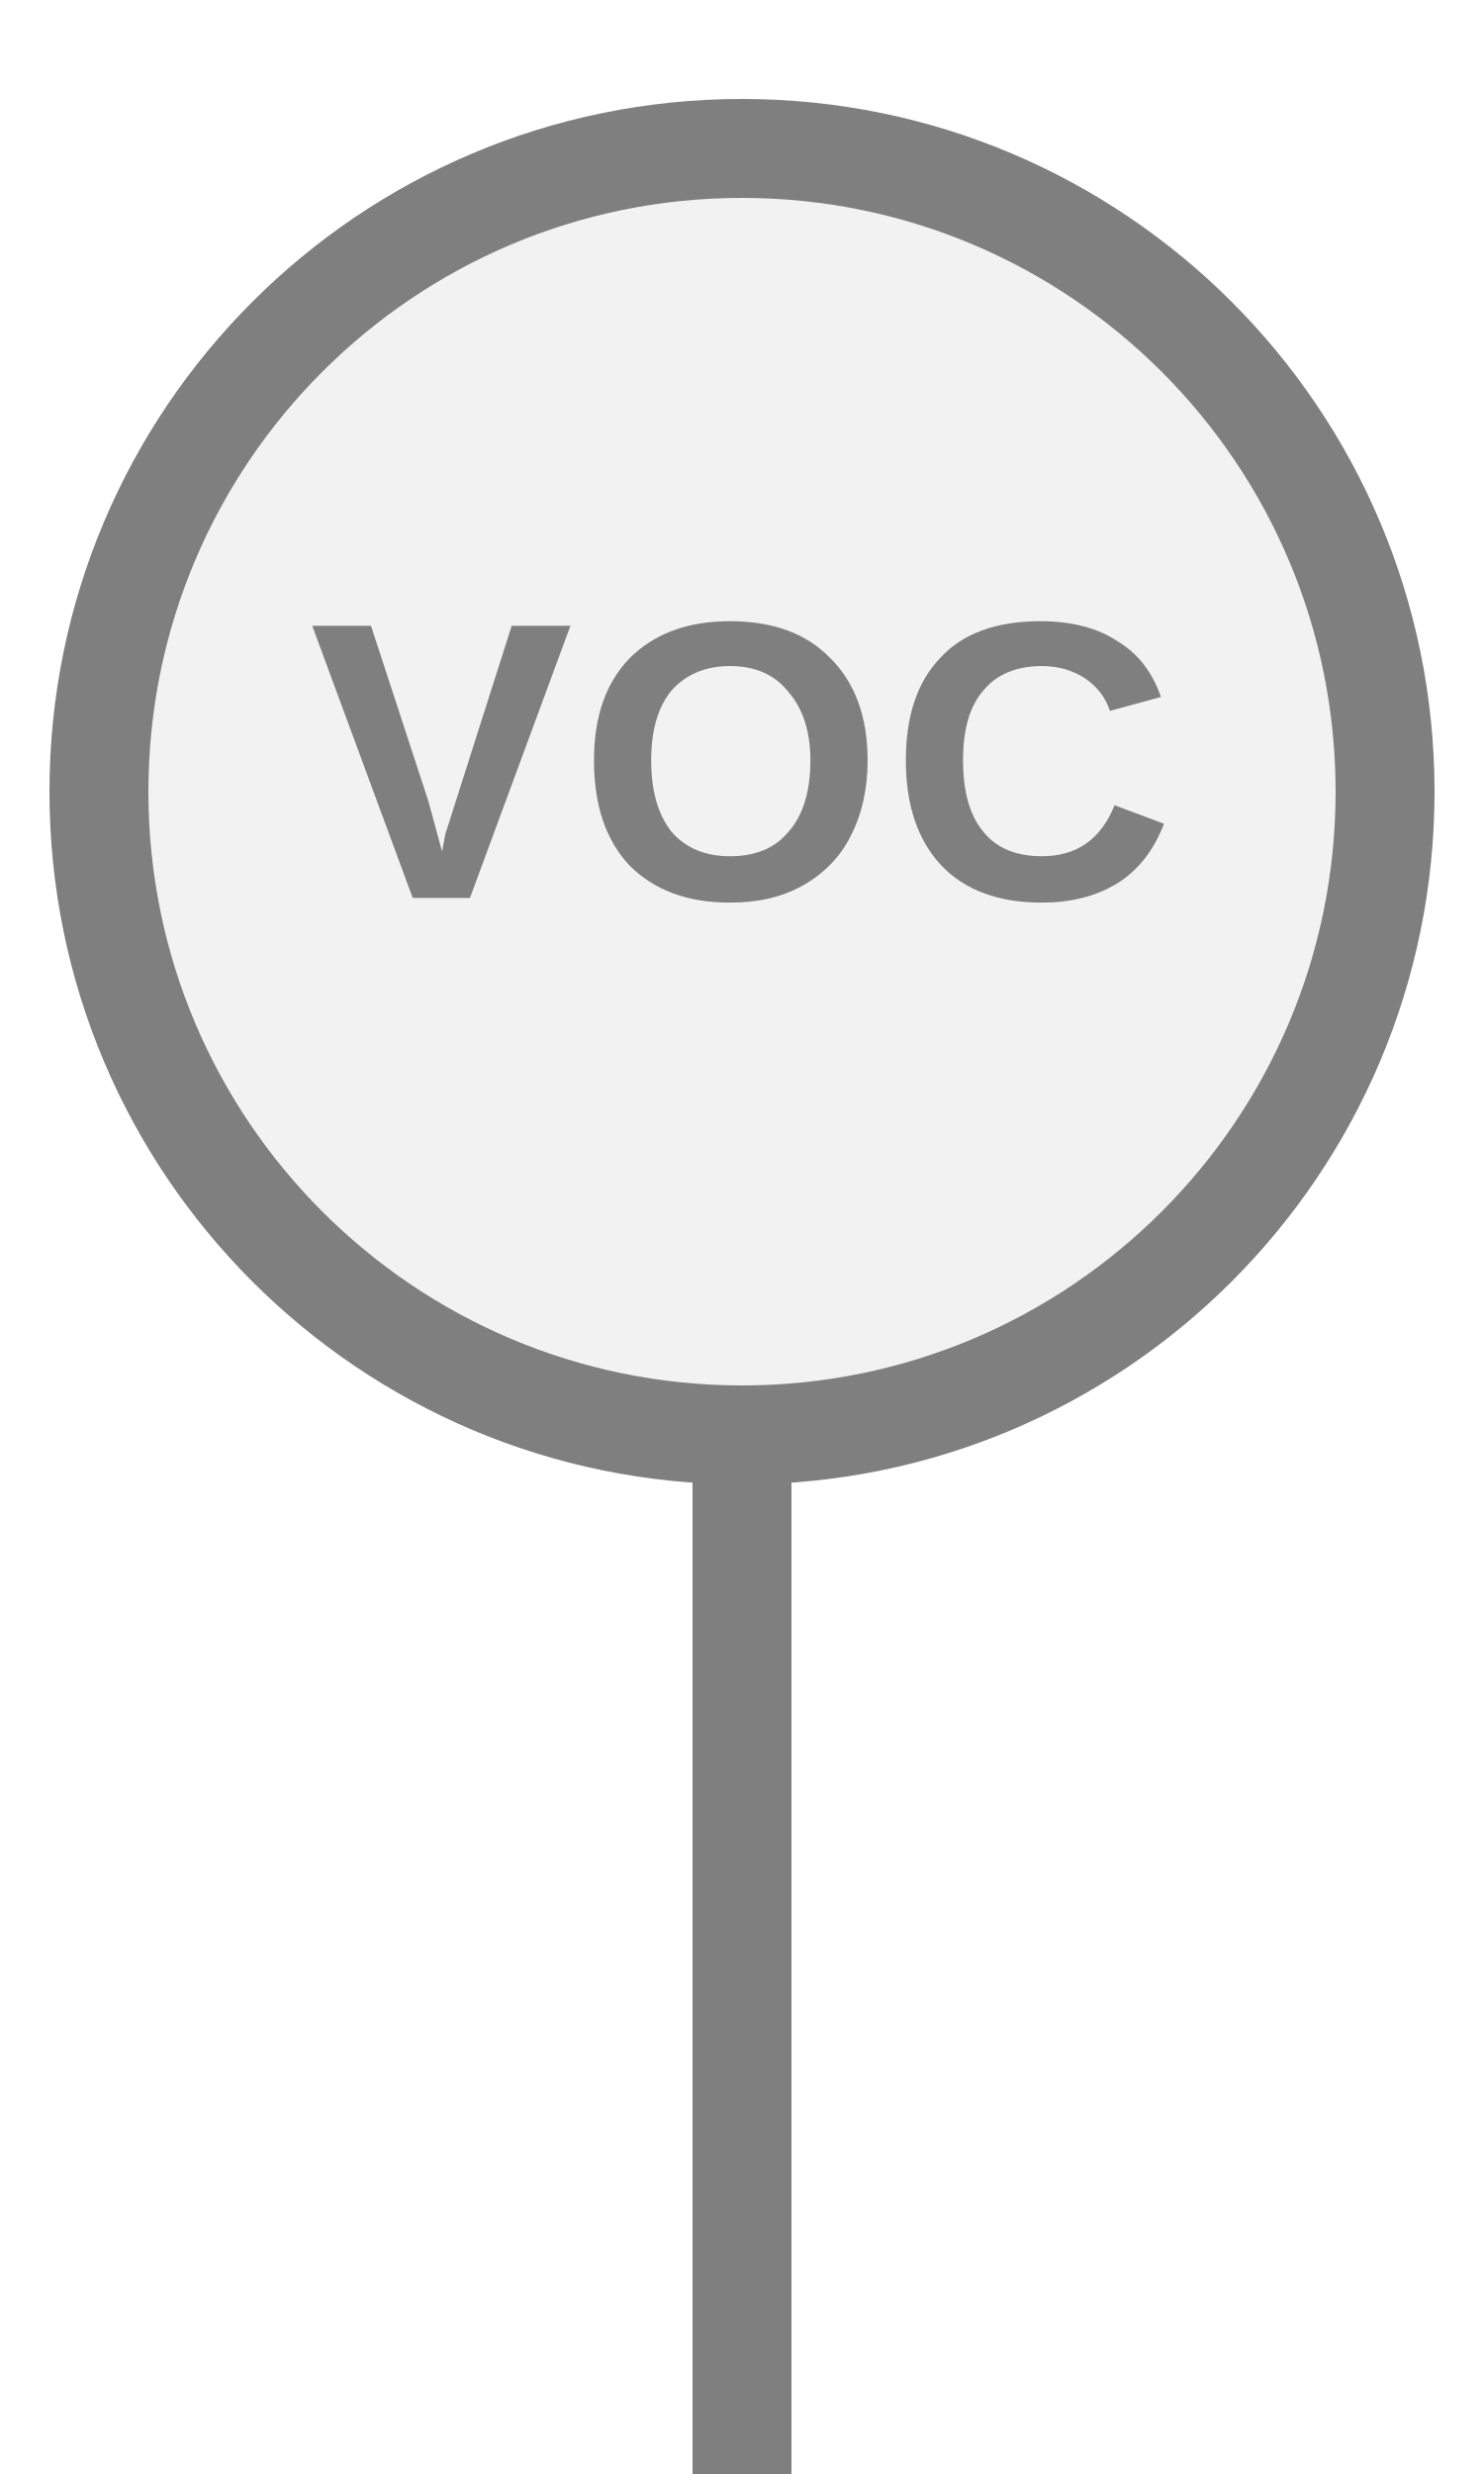
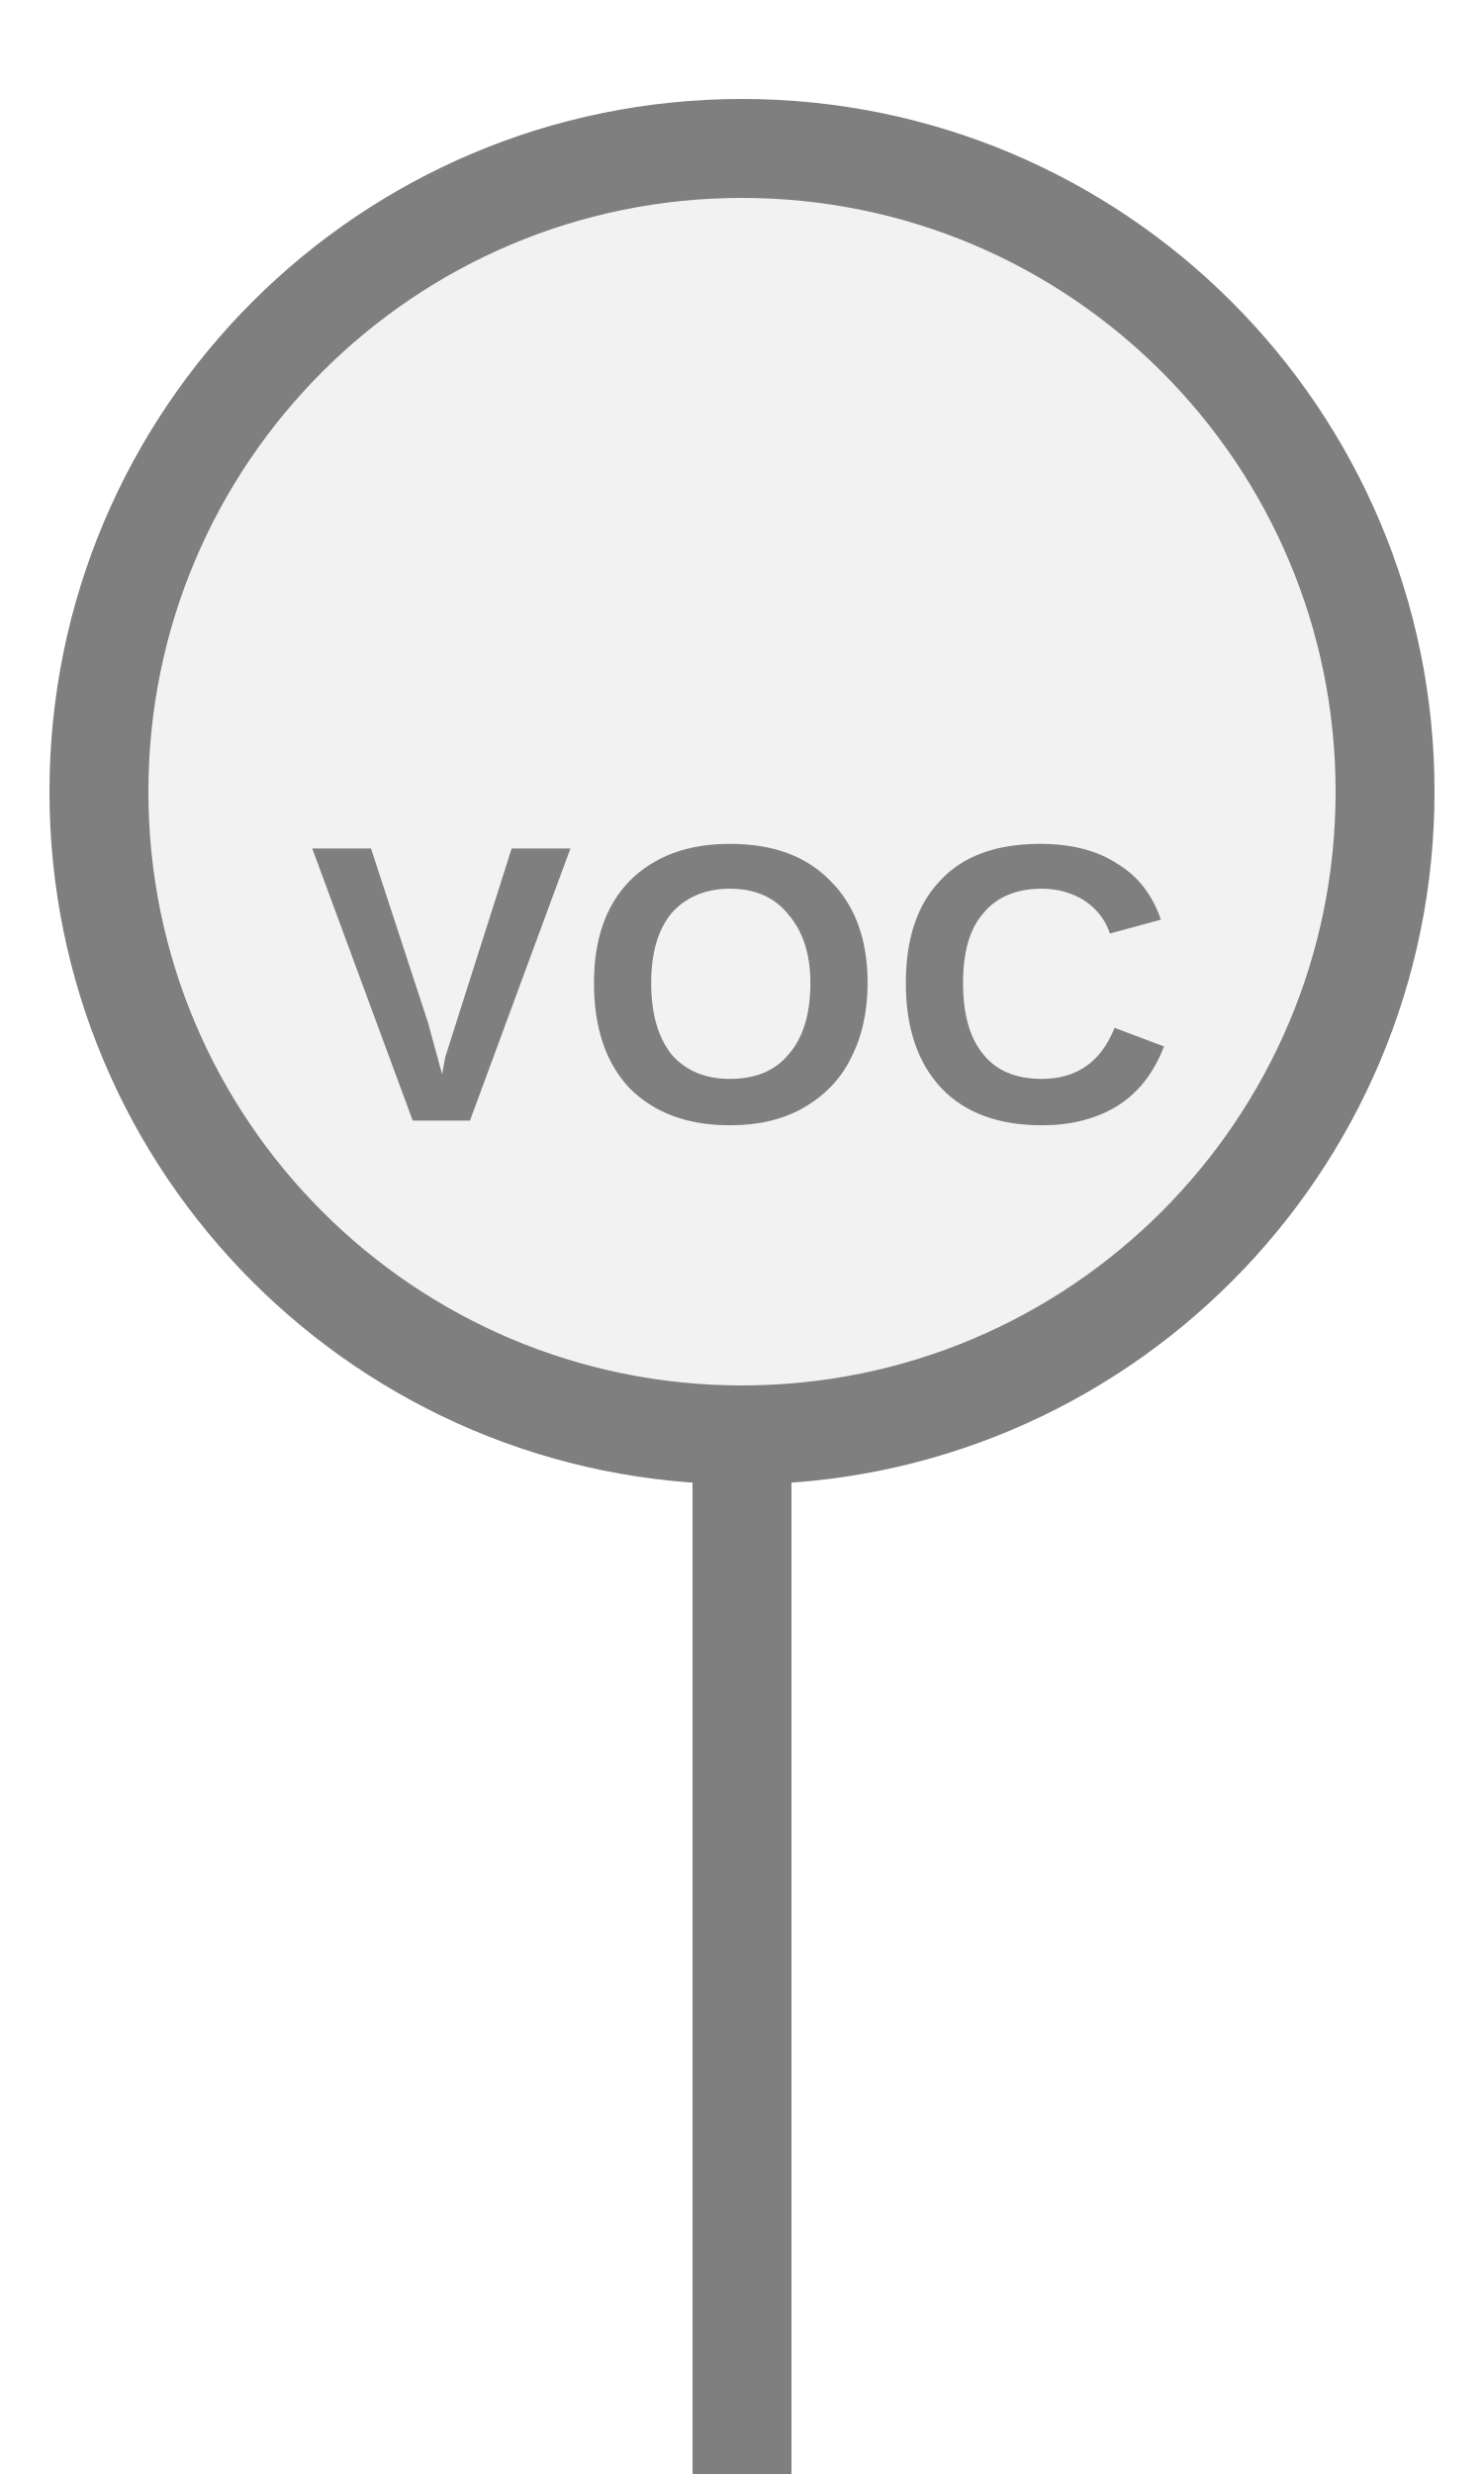
<svg xmlns="http://www.w3.org/2000/svg" width="15px" height="25px" viewBox="0 0 15 25">
  <rect x="7" y="14.5" width="1" height="11" fill="#7f7f7f" />
  <circle cx="7.5" cy="8" r="6.5" fill="#f2f2f2" stroke="#7f7f7f" stroke-width="1" />
-   <text x="7.5" y="7.94" fill="#7f7f7f" font-family="Arial, Helvetica, sans-serif" font-size="4" font-style="normal" font-weight="600" letter-spacing="0.01em" text-anchor="middle" dominant-baseline="middle">VOC</text>
+   <text x="7.5" y="10.19" fill="#7f7f7f" font-family="Arial, Helvetica, sans-serif" font-size="4" font-style="normal" font-weight="600" letter-spacing="0.01em" text-anchor="middle" dominant-baseline="middle">VOC</text>
</svg>
